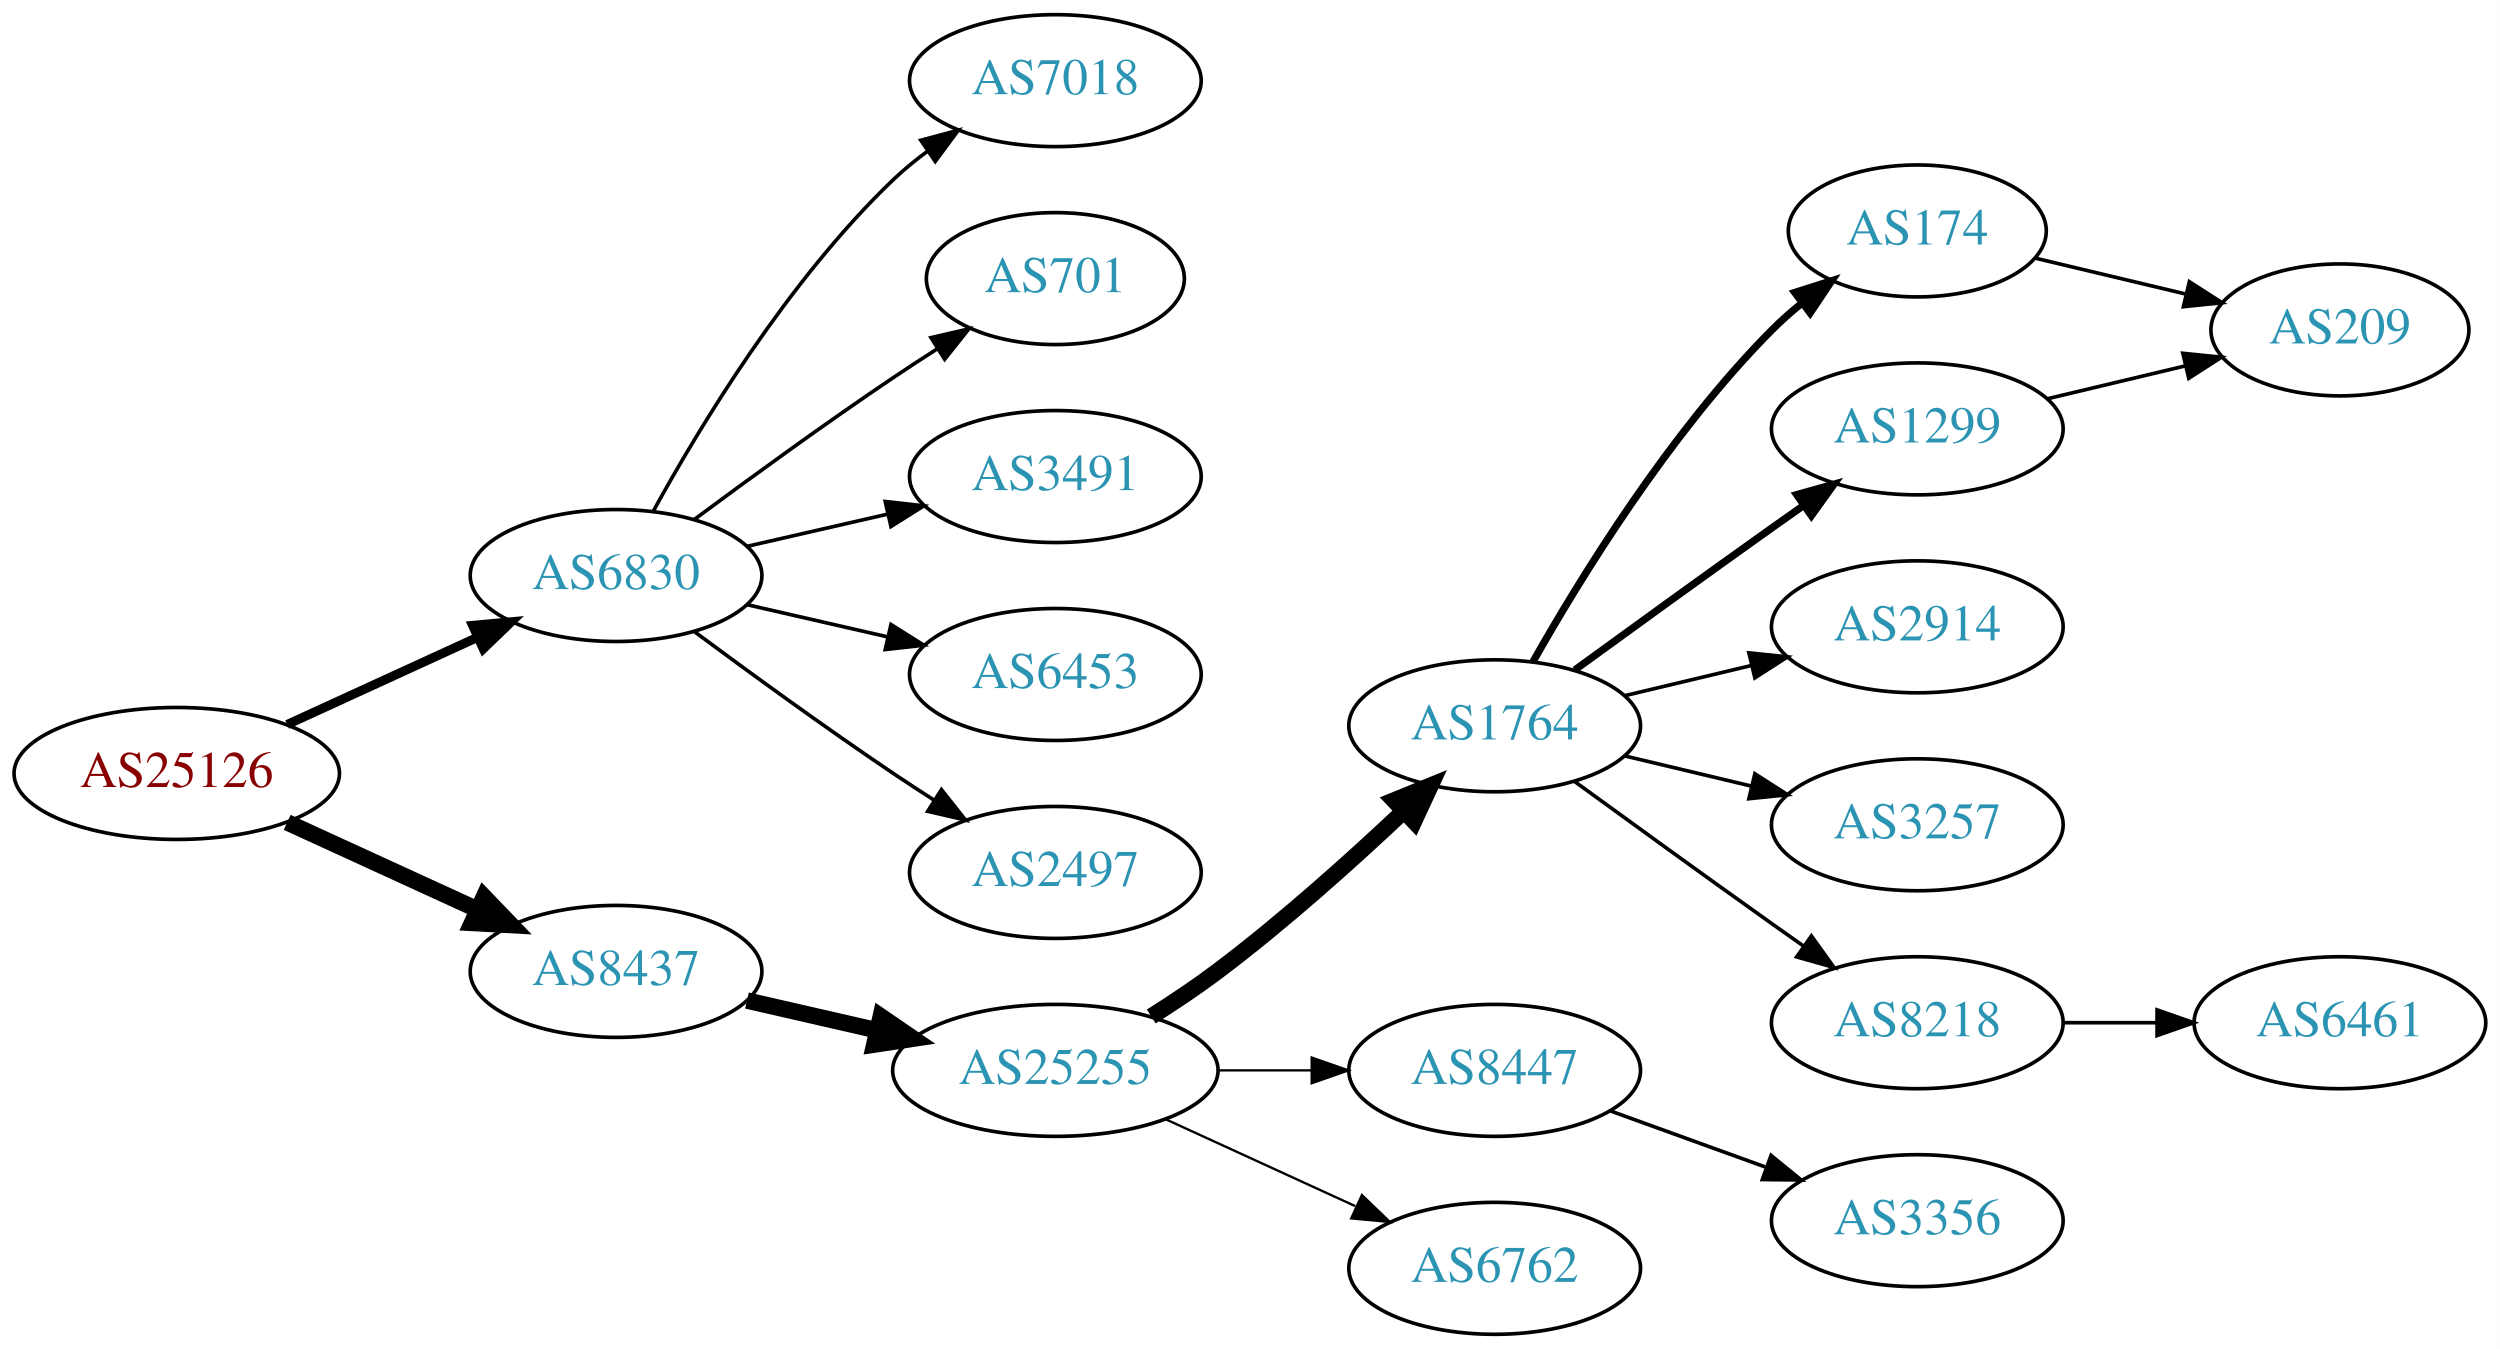
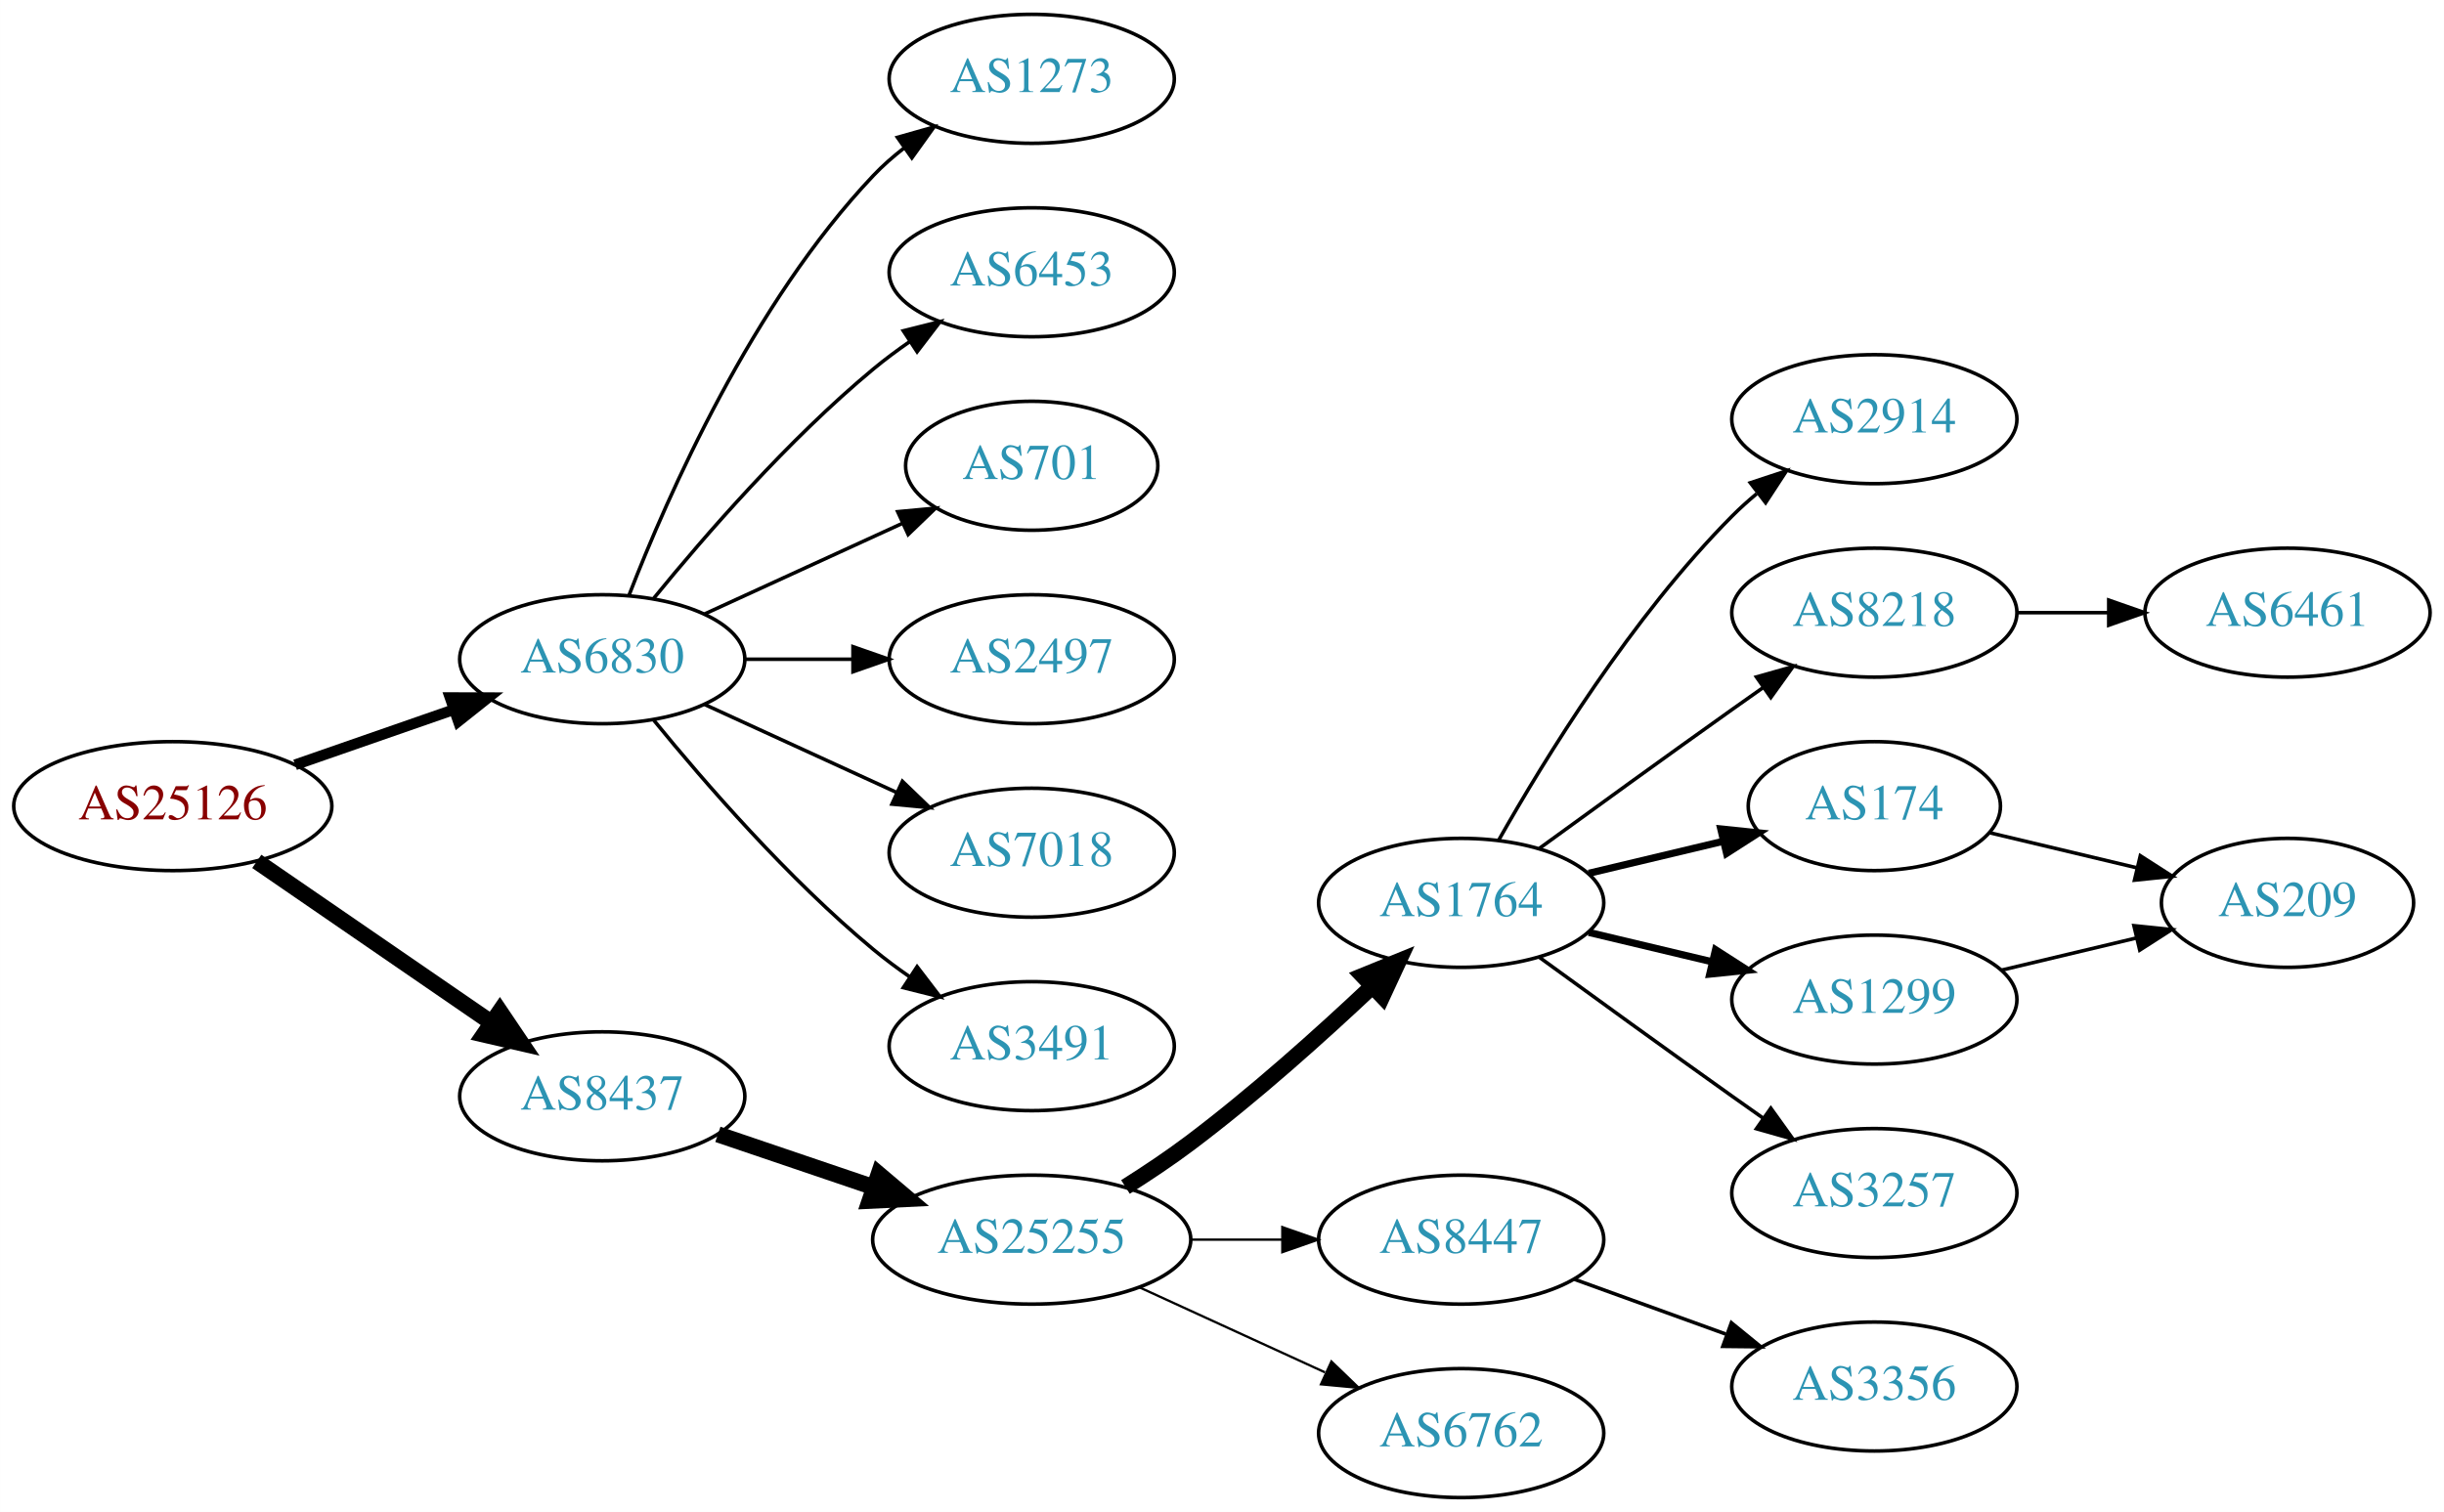
- <svg xmlns="http://www.w3.org/2000/svg" xmlns:xlink="http://www.w3.org/1999/xlink" width="682pt" height="368pt" viewBox="0.00 0.00 681.96 368.00">
-   <g id="graph0" class="graph" transform="scale(1 1) rotate(0) translate(4 364)">
-     <polygon fill="white" stroke="none" points="-4,4 -4,-364 677.956,-364 677.956,4 -4,4" />
+ <svg xmlns="http://www.w3.org/2000/svg" xmlns:xlink="http://www.w3.org/1999/xlink" width="682pt" height="422pt" viewBox="0.00 0.00 681.96 422.00">
+   <g id="graph0" class="graph" transform="scale(1 1) rotate(0) translate(4 418)">
+     <polygon fill="white" stroke="none" points="-4,4 -4,-418 677.956,-418 677.956,4 -4,4" />
    <g id="node1" class="node">
      <g id="a_node1">
        <a xlink:href="/asn/25126" xlink:title="AS25126 ~ TIWAG-Tiroler Wasserkraft AG [AT]">
-           <ellipse fill="#ffffff" stroke="black" cx="44.196" cy="-153" rx="44.393" ry="18" />
-           <text text-anchor="middle" x="44.196" y="-149.3" font-family="Times,serif" font-size="14.00" fill="#880000">AS25126</text>
+           <ellipse fill="#ffffff" stroke="black" cx="44.196" cy="-193" rx="44.393" ry="18" />
+           <text text-anchor="middle" x="44.196" y="-189.3" font-family="Times,serif" font-size="14.00" fill="#880000">AS25126</text>
        </a>
      </g>
    </g>
    <g id="node2" class="node">
      <g id="a_node2">
        <a xlink:href="/asn/6830" xlink:title="AS6830 ~ LGI-UPC [AT]">
-           <ellipse fill="#ffffff" stroke="black" cx="164.039" cy="-207" rx="39.794" ry="18" />
-           <text text-anchor="middle" x="164.039" y="-203.3" font-family="Times,serif" font-size="14.00" fill="#2c94b3">AS6830</text>
+           <ellipse fill="#ffffff" stroke="black" cx="164.039" cy="-234" rx="39.794" ry="18" />
+           <text text-anchor="middle" x="164.039" y="-230.3" font-family="Times,serif" font-size="14.00" fill="#2c94b3">AS6830</text>
        </a>
      </g>
    </g>
    <g id="edge1" class="edge">
-       <path fill="none" stroke="black" stroke-width="2.5" d="M74.326,-166.348C89.937,-173.502 109.335,-182.391 126.007,-190.03" />
-       <polygon fill="black" stroke="black" stroke-width="2.5" points="124.91,-193.378 135.459,-194.362 127.826,-187.014 124.91,-193.378" />
+       <path fill="none" stroke="black" stroke-width="3" d="M78.335,-204.53C92.053,-209.302 108.092,-214.883 122.502,-219.896" />
+       <polygon fill="black" stroke="black" stroke-width="3" points="121.573,-223.279 132.168,-223.26 123.874,-216.668 121.573,-223.279" />
    </g>
    <g id="node3" class="node">
      <g id="a_node3">
        <a xlink:href="/asn/8437" xlink:title="AS8437 ~ Hutchison Drei Austria GmbH [AT]">
-           <ellipse fill="#ffffff" stroke="black" cx="164.039" cy="-99" rx="39.794" ry="18" />
-           <text text-anchor="middle" x="164.039" y="-95.3" font-family="Times,serif" font-size="14.00" fill="#2c94b3">AS8437</text>
+           <ellipse fill="#ffffff" stroke="black" cx="164.039" cy="-112" rx="39.794" ry="18" />
+           <text text-anchor="middle" x="164.039" y="-108.3" font-family="Times,serif" font-size="14.00" fill="#2c94b3">AS8437</text>
        </a>
      </g>
    </g>
    <g id="edge2" class="edge">
-       <path fill="none" stroke="black" stroke-width="4.5" d="M74.326,-139.652C89.937,-132.498 109.335,-123.609 126.007,-115.97" />
-       <polygon fill="black" stroke="black" stroke-width="4.5" points="128.008,-119.384 135.459,-111.638 124.727,-112.225 128.008,-119.384" />
+       <path fill="none" stroke="black" stroke-width="4.5" d="M67.639,-177.574C86.22,-164.802 112.781,-146.545 133.161,-132.537" />
+       <polygon fill="black" stroke="black" stroke-width="4.5" points="135.464,-135.731 141.475,-126.822 131.003,-129.242 135.464,-135.731" />
    </g>
    <g id="node4" class="node">
      <g id="a_node4">
-         <a xlink:href="/asn/7018" xlink:title="AS7018 ~ AT&amp;T Services, Inc. [US]">
-           <ellipse fill="#ffffff" stroke="black" cx="283.881" cy="-342" rx="39.794" ry="18" />
-           <text text-anchor="middle" x="283.881" y="-338.3" font-family="Times,serif" font-size="14.00" fill="#2c94b3">AS7018</text>
+         <a xlink:href="/asn/1273" xlink:title="AS1273 ~ Vodafone Group PLC [EU]">
+           <ellipse fill="#ffffff" stroke="black" cx="283.881" cy="-396" rx="39.794" ry="18" />
+           <text text-anchor="middle" x="283.881" y="-392.3" font-family="Times,serif" font-size="14.00" fill="#2c94b3">AS1273</text>
        </a>
      </g>
    </g>
    <g id="edge3" class="edge">
-       <path fill="none" stroke="black" d="M174.28,-224.713C186.825,-247.561 211.002,-287.611 239.685,-315 242.553,-317.739 245.742,-320.347 249.051,-322.785" />
-       <polygon fill="black" stroke="black" points="247.175,-325.742 257.411,-328.477 251.114,-319.956 247.175,-325.742" />
+       <path fill="none" stroke="black" d="M171.562,-251.994C182.312,-279.728 205.969,-333.429 239.685,-369 242.271,-371.728 245.188,-374.294 248.257,-376.677" />
+       <polygon fill="black" stroke="black" points="246.411,-379.658 256.605,-382.543 250.435,-373.93 246.411,-379.658" />
    </g>
    <g id="node5" class="node">
      <g id="a_node5">
+         <a xlink:href="/asn/6453" xlink:title="AS6453 ~ TATA COMMUNICATIONS (AMERICA) INC [US]">
+           <ellipse fill="#ffffff" stroke="black" cx="283.881" cy="-342" rx="39.794" ry="18" />
+           <text text-anchor="middle" x="283.881" y="-338.3" font-family="Times,serif" font-size="14.00" fill="#2c94b3">AS6453</text>
+         </a>
+       </g>
+     </g>
+     <g id="edge4" class="edge">
+       <path fill="none" stroke="black" d="M178.458,-251.065C192.572,-268.375 215.987,-295.345 239.685,-315 242.901,-317.668 246.402,-320.27 249.972,-322.741" />
+       <polygon fill="black" stroke="black" points="248.05,-325.666 258.329,-328.236 251.896,-319.817 248.05,-325.666" />
+     </g>
+     <g id="node6" class="node">
+       <g id="a_node6">
        <a xlink:href="/asn/701" xlink:title="AS701 ~ UUNET [US]">
          <ellipse fill="#ffffff" stroke="black" cx="283.881" cy="-288" rx="35.194" ry="18" />
          <text text-anchor="middle" x="283.881" y="-284.3" font-family="Times,serif" font-size="14.00" fill="#2c94b3">AS701</text>
        </a>
      </g>
    </g>
-     <g id="edge4" class="edge">
-       <path fill="none" stroke="black" d="M185.369,-222.277C200.231,-233.304 220.976,-248.407 239.685,-261 243.502,-263.569 247.552,-266.21 251.583,-268.786" />
-       <polygon fill="black" stroke="black" points="249.952,-271.895 260.277,-274.271 253.687,-265.975 249.952,-271.895" />
-     </g>
-     <g id="node6" class="node">
-       <g id="a_node6">
-         <a xlink:href="/asn/3491" xlink:title="AS3491 ~ PCCW Global, Inc. [US]">
-           <ellipse fill="#ffffff" stroke="black" cx="283.881" cy="-234" rx="39.794" ry="18" />
-           <text text-anchor="middle" x="283.881" y="-230.3" font-family="Times,serif" font-size="14.00" fill="#2c94b3">AS3491</text>
-         </a>
-       </g>
-     </g>
    <g id="edge5" class="edge">
-       <path fill="none" stroke="black" d="M199.758,-214.955C211.758,-217.704 225.379,-220.825 238.071,-223.733" />
-       <polygon fill="black" stroke="black" points="237.474,-227.187 248.003,-226.009 239.037,-220.364 237.474,-227.187" />
+       <path fill="none" stroke="black" d="M192.667,-246.661C209.084,-254.183 230.065,-263.798 247.662,-271.861" />
+       <polygon fill="black" stroke="black" points="246.49,-275.174 257.04,-276.158 249.407,-268.811 246.49,-275.174" />
    </g>
    <g id="node7" class="node">
      <g id="a_node7">
-         <a xlink:href="/asn/6453" xlink:title="AS6453 ~ TATA COMMUNICATIONS (AMERICA) INC [US]">
-           <ellipse fill="#ffffff" stroke="black" cx="283.881" cy="-180" rx="39.794" ry="18" />
-           <text text-anchor="middle" x="283.881" y="-176.3" font-family="Times,serif" font-size="14.00" fill="#2c94b3">AS6453</text>
+         <a xlink:href="/asn/2497" xlink:title="AS2497 ~ Internet Initiative Japan Inc. [JP]">
+           <ellipse fill="#ffffff" stroke="black" cx="283.881" cy="-234" rx="39.794" ry="18" />
+           <text text-anchor="middle" x="283.881" y="-230.3" font-family="Times,serif" font-size="14.00" fill="#2c94b3">AS2497</text>
        </a>
      </g>
    </g>
    <g id="edge6" class="edge">
-       <path fill="none" stroke="black" d="M199.758,-199.045C211.758,-196.296 225.379,-193.175 238.071,-190.267" />
-       <polygon fill="black" stroke="black" points="239.037,-193.636 248.003,-187.991 237.474,-186.813 239.037,-193.636" />
+       <path fill="none" stroke="black" d="M203.951,-234C213.505,-234 223.854,-234 233.817,-234" />
+       <polygon fill="black" stroke="black" points="234.009,-237.5 244.009,-234 234.009,-230.5 234.009,-237.5" />
    </g>
    <g id="node8" class="node">
      <g id="a_node8">
-         <a xlink:href="/asn/2497" xlink:title="AS2497 ~ Internet Initiative Japan Inc. [JP]">
-           <ellipse fill="#ffffff" stroke="black" cx="283.881" cy="-126" rx="39.794" ry="18" />
-           <text text-anchor="middle" x="283.881" y="-122.3" font-family="Times,serif" font-size="14.00" fill="#2c94b3">AS2497</text>
+         <a xlink:href="/asn/7018" xlink:title="AS7018 ~ AT&amp;T Services, Inc. [US]">
+           <ellipse fill="#ffffff" stroke="black" cx="283.881" cy="-180" rx="39.794" ry="18" />
+           <text text-anchor="middle" x="283.881" y="-176.3" font-family="Times,serif" font-size="14.00" fill="#2c94b3">AS7018</text>
        </a>
      </g>
    </g>
    <g id="edge7" class="edge">
-       <path fill="none" stroke="black" d="M185.369,-191.723C200.231,-180.696 220.976,-165.593 239.685,-153 243.234,-150.611 246.984,-148.161 250.733,-145.758" />
-       <polygon fill="black" stroke="black" points="252.801,-148.591 259.381,-140.288 249.059,-142.675 252.801,-148.591" />
+       <path fill="none" stroke="black" d="M192.667,-221.339C208.624,-214.027 228.895,-204.739 246.178,-196.819" />
+       <polygon fill="black" stroke="black" points="247.793,-199.929 255.425,-192.581 244.876,-193.565 247.793,-199.929" />
    </g>
    <g id="node9" class="node">
      <g id="a_node9">
+         <a xlink:href="/asn/3491" xlink:title="AS3491 ~ PCCW Global, Inc. [US]">
+           <ellipse fill="#ffffff" stroke="black" cx="283.881" cy="-126" rx="39.794" ry="18" />
+           <text text-anchor="middle" x="283.881" y="-122.3" font-family="Times,serif" font-size="14.00" fill="#2c94b3">AS3491</text>
+         </a>
+       </g>
+     </g>
+     <g id="edge8" class="edge">
+       <path fill="none" stroke="black" d="M178.458,-216.935C192.572,-199.625 215.987,-172.655 239.685,-153 242.901,-150.332 246.402,-147.73 249.972,-145.259" />
+       <polygon fill="black" stroke="black" points="251.896,-148.183 258.329,-139.764 248.05,-142.334 251.896,-148.183" />
+     </g>
+     <g id="node10" class="node">
+       <g id="a_node10">
        <a xlink:href="/asn/25255" xlink:title="AS25255 ~ ==&gt; TELE2 AUSTRIA &lt;== [AT]">
          <ellipse fill="#ffffff" stroke="black" cx="283.881" cy="-72" rx="44.393" ry="18" />
          <text text-anchor="middle" x="283.881" y="-68.3" font-family="Times,serif" font-size="14.00" fill="#2c94b3">AS25255</text>
        </a>
      </g>
    </g>
-     <g id="edge8" class="edge">
-       <path fill="none" stroke="black" stroke-width="4.5" d="M199.758,-91.045C210.896,-88.493 223.432,-85.621 235.325,-82.896" />
-       <polygon fill="black" stroke="black" stroke-width="4.5" points="236.251,-86.724 245.119,-80.652 234.492,-79.047 236.251,-86.724" />
-     </g>
-     <g id="node10" class="node">
-       <g id="a_node10">
+     <g id="edge9" class="edge">
+       <path fill="none" stroke="black" stroke-width="4.5" d="M196.309,-101.386C209.605,-96.873 225.331,-91.535 239.707,-86.655" />
+       <polygon fill="black" stroke="black" stroke-width="4.5" points="241.194,-90.308 249.398,-83.365 238.663,-82.851 241.194,-90.308" />
+     </g>
+     <g id="node11" class="node">
+       <g id="a_node11">
        <a xlink:href="/asn/1764" xlink:title="AS1764 ~ NEXTLAYER-AS [AT]">
          <ellipse fill="#ffffff" stroke="black" cx="403.724" cy="-166" rx="39.794" ry="18" />
          <text text-anchor="middle" x="403.724" y="-162.3" font-family="Times,serif" font-size="14.00" fill="#2c94b3">AS1764</text>
        </a>
      </g>
    </g>
-     <g id="edge9" class="edge">
+     <g id="edge10" class="edge">
      <path fill="none" stroke="black" stroke-width="4.5" d="M310.042,-86.706C316.085,-90.514 322.424,-94.746 328.077,-99 345.923,-112.428 364.623,-129.217 378.842,-142.63" />
      <polygon fill="black" stroke="black" stroke-width="4.5" points="376.293,-145.639 386.247,-149.691 381.727,-139.94 376.293,-145.639" />
    </g>
-     <g id="node11" class="node">
-       <g id="a_node11">
+     <g id="node12" class="node">
+       <g id="a_node12">
        <a xlink:href="/asn/8447" xlink:title="AS8447 ~ A1 Telekom Austria AG [AT]">
          <ellipse fill="#ffffff" stroke="black" cx="403.724" cy="-72" rx="39.794" ry="18" />
          <text text-anchor="middle" x="403.724" y="-68.3" font-family="Times,serif" font-size="14.00" fill="#2c94b3">AS8447</text>
        </a>
      </g>
    </g>
-     <g id="edge10" class="edge">
+     <g id="edge11" class="edge">
      <path fill="none" stroke="black" stroke-width="0.643" d="M328.092,-72C336.405,-72 345.168,-72 353.65,-72" />
      <polygon fill="black" stroke="black" stroke-width="0.643" points="353.809,-75.5 363.809,-72 353.809,-68.5 353.809,-75.5" />
    </g>
-     <g id="node12" class="node">
-       <g id="a_node12">
+     <g id="node13" class="node">
+       <g id="a_node13">
        <a xlink:href="/asn/6762" xlink:title="AS6762 ~ TELECOM ITALIA SPARKLE S.p.A. [IT]">
          <ellipse fill="#ffffff" stroke="black" cx="403.724" cy="-18" rx="39.794" ry="18" />
          <text text-anchor="middle" x="403.724" y="-14.3" font-family="Times,serif" font-size="14.00" fill="#2c94b3">AS6762</text>
        </a>
      </g>
    </g>
-     <g id="edge11" class="edge">
+     <g id="edge12" class="edge">
      <path fill="none" stroke="black" stroke-width="0.643" d="M314.011,-58.652C329.622,-51.498 349.02,-42.609 365.692,-34.969" />
      <polygon fill="black" stroke="black" stroke-width="0.643" points="367.511,-37.986 375.144,-30.638 364.595,-31.622 367.511,-37.986" />
    </g>
-     <g id="node13" class="node">
-       <g id="a_node13">
-         <a xlink:href="/asn/174" xlink:title="AS174 ~ Cogent Communications [US]">
-           <ellipse fill="#ffffff" stroke="black" cx="519.017" cy="-301" rx="35.194" ry="18" />
-           <text text-anchor="middle" x="519.017" y="-297.3" font-family="Times,serif" font-size="14.00" fill="#2c94b3">AS174</text>
-         </a>
-       </g>
-     </g>
-     <g id="edge12" class="edge">
-       <path fill="none" stroke="black" stroke-width="2" d="M414.184,-183.49C426.965,-206.096 451.398,-245.886 479.37,-274 481.871,-276.513 484.631,-278.949 487.492,-281.261" />
-       <polygon fill="black" stroke="black" stroke-width="2" points="485.591,-284.21 495.689,-287.413 489.793,-278.611 485.591,-284.21" />
-     </g>
    <g id="node14" class="node">
      <g id="a_node14">
-         <a xlink:href="/asn/1299" xlink:title="AS1299 ~ Telia Carrier [EU]">
-           <ellipse fill="#ffffff" stroke="black" cx="519.017" cy="-247" rx="39.794" ry="18" />
-           <text text-anchor="middle" x="519.017" y="-243.3" font-family="Times,serif" font-size="14.00" fill="#2c94b3">AS1299</text>
+         <a xlink:href="/asn/2914" xlink:title="AS2914 ~ NTT America, Inc. [US]">
+           <ellipse fill="#ffffff" stroke="black" cx="519.017" cy="-301" rx="39.794" ry="18" />
+           <text text-anchor="middle" x="519.017" y="-297.3" font-family="Times,serif" font-size="14.00" fill="#2c94b3">AS2914</text>
        </a>
      </g>
    </g>
    <g id="edge13" class="edge">
-       <path fill="none" stroke="black" stroke-width="2" d="M425.572,-181.222C440.506,-192.091 461.12,-207.025 479.37,-220 482.191,-222.005 485.134,-224.085 488.082,-226.159" />
-       <polygon fill="black" stroke="black" stroke-width="2" points="486.109,-229.05 496.306,-231.926 490.128,-223.319 486.109,-229.05" />
+       <path fill="none" stroke="black" d="M414.184,-183.49C426.965,-206.096 451.398,-245.886 479.37,-274 481.481,-276.121 483.777,-278.188 486.163,-280.171" />
+       <polygon fill="black" stroke="black" points="484.415,-283.242 494.478,-286.556 488.678,-277.69 484.415,-283.242" />
    </g>
    <g id="node15" class="node">
      <g id="a_node15">
-         <a xlink:href="/asn/2914" xlink:title="AS2914 ~ NTT America, Inc. [US]">
-           <ellipse fill="#ffffff" stroke="black" cx="519.017" cy="-193" rx="39.794" ry="18" />
-           <text text-anchor="middle" x="519.017" y="-189.3" font-family="Times,serif" font-size="14.00" fill="#2c94b3">AS2914</text>
+         <a xlink:href="/asn/8218" xlink:title="AS8218 ~ legacy Neotelecoms [FR]">
+           <ellipse fill="#ffffff" stroke="black" cx="519.017" cy="-247" rx="39.794" ry="18" />
+           <text text-anchor="middle" x="519.017" y="-243.3" font-family="Times,serif" font-size="14.00" fill="#2c94b3">AS8218</text>
        </a>
      </g>
    </g>
    <g id="edge14" class="edge">
-       <path fill="none" stroke="black" d="M439.331,-174.248C450.202,-176.838 462.357,-179.735 473.799,-182.462" />
-       <polygon fill="black" stroke="black" points="473.082,-185.889 483.621,-184.803 474.705,-179.08 473.082,-185.889" />
+       <path fill="none" stroke="black" d="M425.572,-181.222C440.506,-192.091 461.12,-207.025 479.37,-220 482.191,-222.005 485.134,-224.085 488.082,-226.159" />
+       <polygon fill="black" stroke="black" points="486.109,-229.05 496.306,-231.926 490.128,-223.319 486.109,-229.05" />
    </g>
    <g id="node16" class="node">
      <g id="a_node16">
-         <a xlink:href="/asn/3257" xlink:title="AS3257 ~ GTT [DE]">
-           <ellipse fill="#ffffff" stroke="black" cx="519.017" cy="-139" rx="39.794" ry="18" />
-           <text text-anchor="middle" x="519.017" y="-135.3" font-family="Times,serif" font-size="14.00" fill="#2c94b3">AS3257</text>
+         <a xlink:href="/asn/174" xlink:title="AS174 ~ Cogent Communications [US]">
+           <ellipse fill="#ffffff" stroke="black" cx="519.017" cy="-193" rx="35.194" ry="18" />
+           <text text-anchor="middle" x="519.017" y="-189.3" font-family="Times,serif" font-size="14.00" fill="#2c94b3">AS174</text>
        </a>
      </g>
    </g>
    <g id="edge15" class="edge">
-       <path fill="none" stroke="black" d="M439.331,-157.752C450.202,-155.162 462.357,-152.265 473.799,-149.538" />
-       <polygon fill="black" stroke="black" points="474.705,-152.92 483.621,-147.197 473.082,-146.111 474.705,-152.92" />
+       <path fill="none" stroke="black" stroke-width="2" d="M439.331,-174.248C451.125,-177.058 464.43,-180.229 476.698,-183.153" />
+       <polygon fill="black" stroke="black" stroke-width="2" points="476.164,-186.624 486.703,-185.537 477.787,-179.814 476.164,-186.624" />
    </g>
    <g id="node17" class="node">
      <g id="a_node17">
-         <a xlink:href="/asn/8218" xlink:title="AS8218 ~ legacy Neotelecoms [FR]">
+         <a xlink:href="/asn/1299" xlink:title="AS1299 ~ Telia Carrier [EU]">
+           <ellipse fill="#ffffff" stroke="black" cx="519.017" cy="-139" rx="39.794" ry="18" />
+           <text text-anchor="middle" x="519.017" y="-135.3" font-family="Times,serif" font-size="14.00" fill="#2c94b3">AS1299</text>
+         </a>
+       </g>
+     </g>
+     <g id="edge16" class="edge">
+       <path fill="none" stroke="black" stroke-width="2" d="M439.331,-157.752C450.202,-155.162 462.357,-152.265 473.799,-149.538" />
+       <polygon fill="black" stroke="black" stroke-width="2" points="474.705,-152.92 483.621,-147.197 473.082,-146.111 474.705,-152.92" />
+     </g>
+     <g id="node18" class="node">
+       <g id="a_node18">
+         <a xlink:href="/asn/3257" xlink:title="AS3257 ~ GTT [DE]">
          <ellipse fill="#ffffff" stroke="black" cx="519.017" cy="-85" rx="39.794" ry="18" />
-           <text text-anchor="middle" x="519.017" y="-81.3" font-family="Times,serif" font-size="14.00" fill="#2c94b3">AS8218</text>
-         </a>
-       </g>
-     </g>
-     <g id="edge16" class="edge">
+           <text text-anchor="middle" x="519.017" y="-81.3" font-family="Times,serif" font-size="14.00" fill="#2c94b3">AS3257</text>
+         </a>
+       </g>
+     </g>
+     <g id="edge17" class="edge">
      <path fill="none" stroke="black" d="M425.572,-150.778C440.506,-139.909 461.12,-124.975 479.37,-112 482.191,-109.995 485.134,-107.915 488.082,-105.841" />
      <polygon fill="black" stroke="black" points="490.128,-108.681 496.306,-100.074 486.109,-102.95 490.128,-108.681" />
    </g>
-     <g id="node19" class="node">
-       <g id="a_node19">
+     <g id="node21" class="node">
+       <g id="a_node21">
        <a xlink:href="/asn/3356" xlink:title="AS3356 ~ Level 3 Parent, LLC [US]">
          <ellipse fill="#ffffff" stroke="black" cx="519.017" cy="-31" rx="39.794" ry="18" />
          <text text-anchor="middle" x="519.017" y="-27.3" font-family="Times,serif" font-size="14.00" fill="#2c94b3">AS3356</text>
        </a>
      </g>
    </g>
-     <g id="edge18" class="edge">
+     <g id="edge21" class="edge">
      <path fill="none" stroke="black" d="M435.382,-60.905C448.355,-56.21 463.648,-50.676 477.529,-45.652" />
      <polygon fill="black" stroke="black" points="479.121,-48.798 487.334,-42.104 476.739,-42.216 479.121,-48.798" />
    </g>
-     <g id="node18" class="node">
-       <g id="a_node18">
-         <a xlink:href="/asn/209" xlink:title="AS209 ~ CenturyLink Communications, LLC [US]">
-           <ellipse fill="#ffffff" stroke="black" cx="634.31" cy="-274" rx="35.194" ry="18" />
-           <text text-anchor="middle" x="634.31" y="-270.3" font-family="Times,serif" font-size="14.00" fill="#2c94b3">AS209</text>
-         </a>
-       </g>
-     </g>
-     <g id="edge17" class="edge">
-       <path fill="none" stroke="black" d="M551.274,-293.551C563.905,-290.541 578.659,-287.024 592.145,-283.81" />
-       <polygon fill="black" stroke="black" points="593.238,-287.148 602.154,-281.425 591.615,-280.339 593.238,-287.148" />
-     </g>
-     <g id="edge19" class="edge">
-       <path fill="none" stroke="black" d="M554.624,-255.248C566.418,-258.058 579.723,-261.229 591.991,-264.153" />
-       <polygon fill="black" stroke="black" points="591.457,-267.624 601.996,-266.537 593.08,-260.814 591.457,-267.624" />
+     <g id="node19" class="node">
+       <g id="a_node19">
+         <a xlink:href="/asn/6461" xlink:title="AS6461 ~ Zayo Bandwidth [US]">
+           <ellipse fill="#ffffff" stroke="black" cx="634.31" cy="-247" rx="39.794" ry="18" />
+           <text text-anchor="middle" x="634.31" y="-243.3" font-family="Times,serif" font-size="14.00" fill="#2c94b3">AS6461</text>
+         </a>
+       </g>
+     </g>
+     <g id="edge18" class="edge">
+       <path fill="none" stroke="black" d="M558.689,-247C566.892,-247 575.656,-247 584.188,-247" />
+       <polygon fill="black" stroke="black" points="584.427,-250.5 594.427,-247 584.427,-243.5 584.427,-250.5" />
    </g>
    <g id="node20" class="node">
      <g id="a_node20">
-         <a xlink:href="/asn/6461" xlink:title="AS6461 ~ Zayo Bandwidth [US]">
-           <ellipse fill="#ffffff" stroke="black" cx="634.31" cy="-85" rx="39.794" ry="18" />
-           <text text-anchor="middle" x="634.31" y="-81.3" font-family="Times,serif" font-size="14.00" fill="#2c94b3">AS6461</text>
+         <a xlink:href="/asn/209" xlink:title="AS209 ~ CenturyLink Communications, LLC [US]">
+           <ellipse fill="#ffffff" stroke="black" cx="634.31" cy="-166" rx="35.194" ry="18" />
+           <text text-anchor="middle" x="634.31" y="-162.3" font-family="Times,serif" font-size="14.00" fill="#2c94b3">AS209</text>
        </a>
      </g>
    </g>
    <g id="edge20" class="edge">
-       <path fill="none" stroke="black" d="M558.689,-85C566.892,-85 575.656,-85 584.188,-85" />
-       <polygon fill="black" stroke="black" points="584.427,-88.5 594.427,-85 584.427,-81.5 584.427,-88.5" />
+       <path fill="none" stroke="black" d="M551.274,-185.551C563.905,-182.541 578.659,-179.024 592.145,-175.81" />
+       <polygon fill="black" stroke="black" points="593.238,-179.148 602.154,-173.425 591.615,-172.339 593.238,-179.148" />
+     </g>
+     <g id="edge19" class="edge">
+       <path fill="none" stroke="black" d="M554.624,-147.248C566.418,-150.058 579.723,-153.229 591.991,-156.153" />
+       <polygon fill="black" stroke="black" points="591.457,-159.624 601.996,-158.537 593.08,-152.814 591.457,-159.624" />
    </g>
  </g>
</svg>
